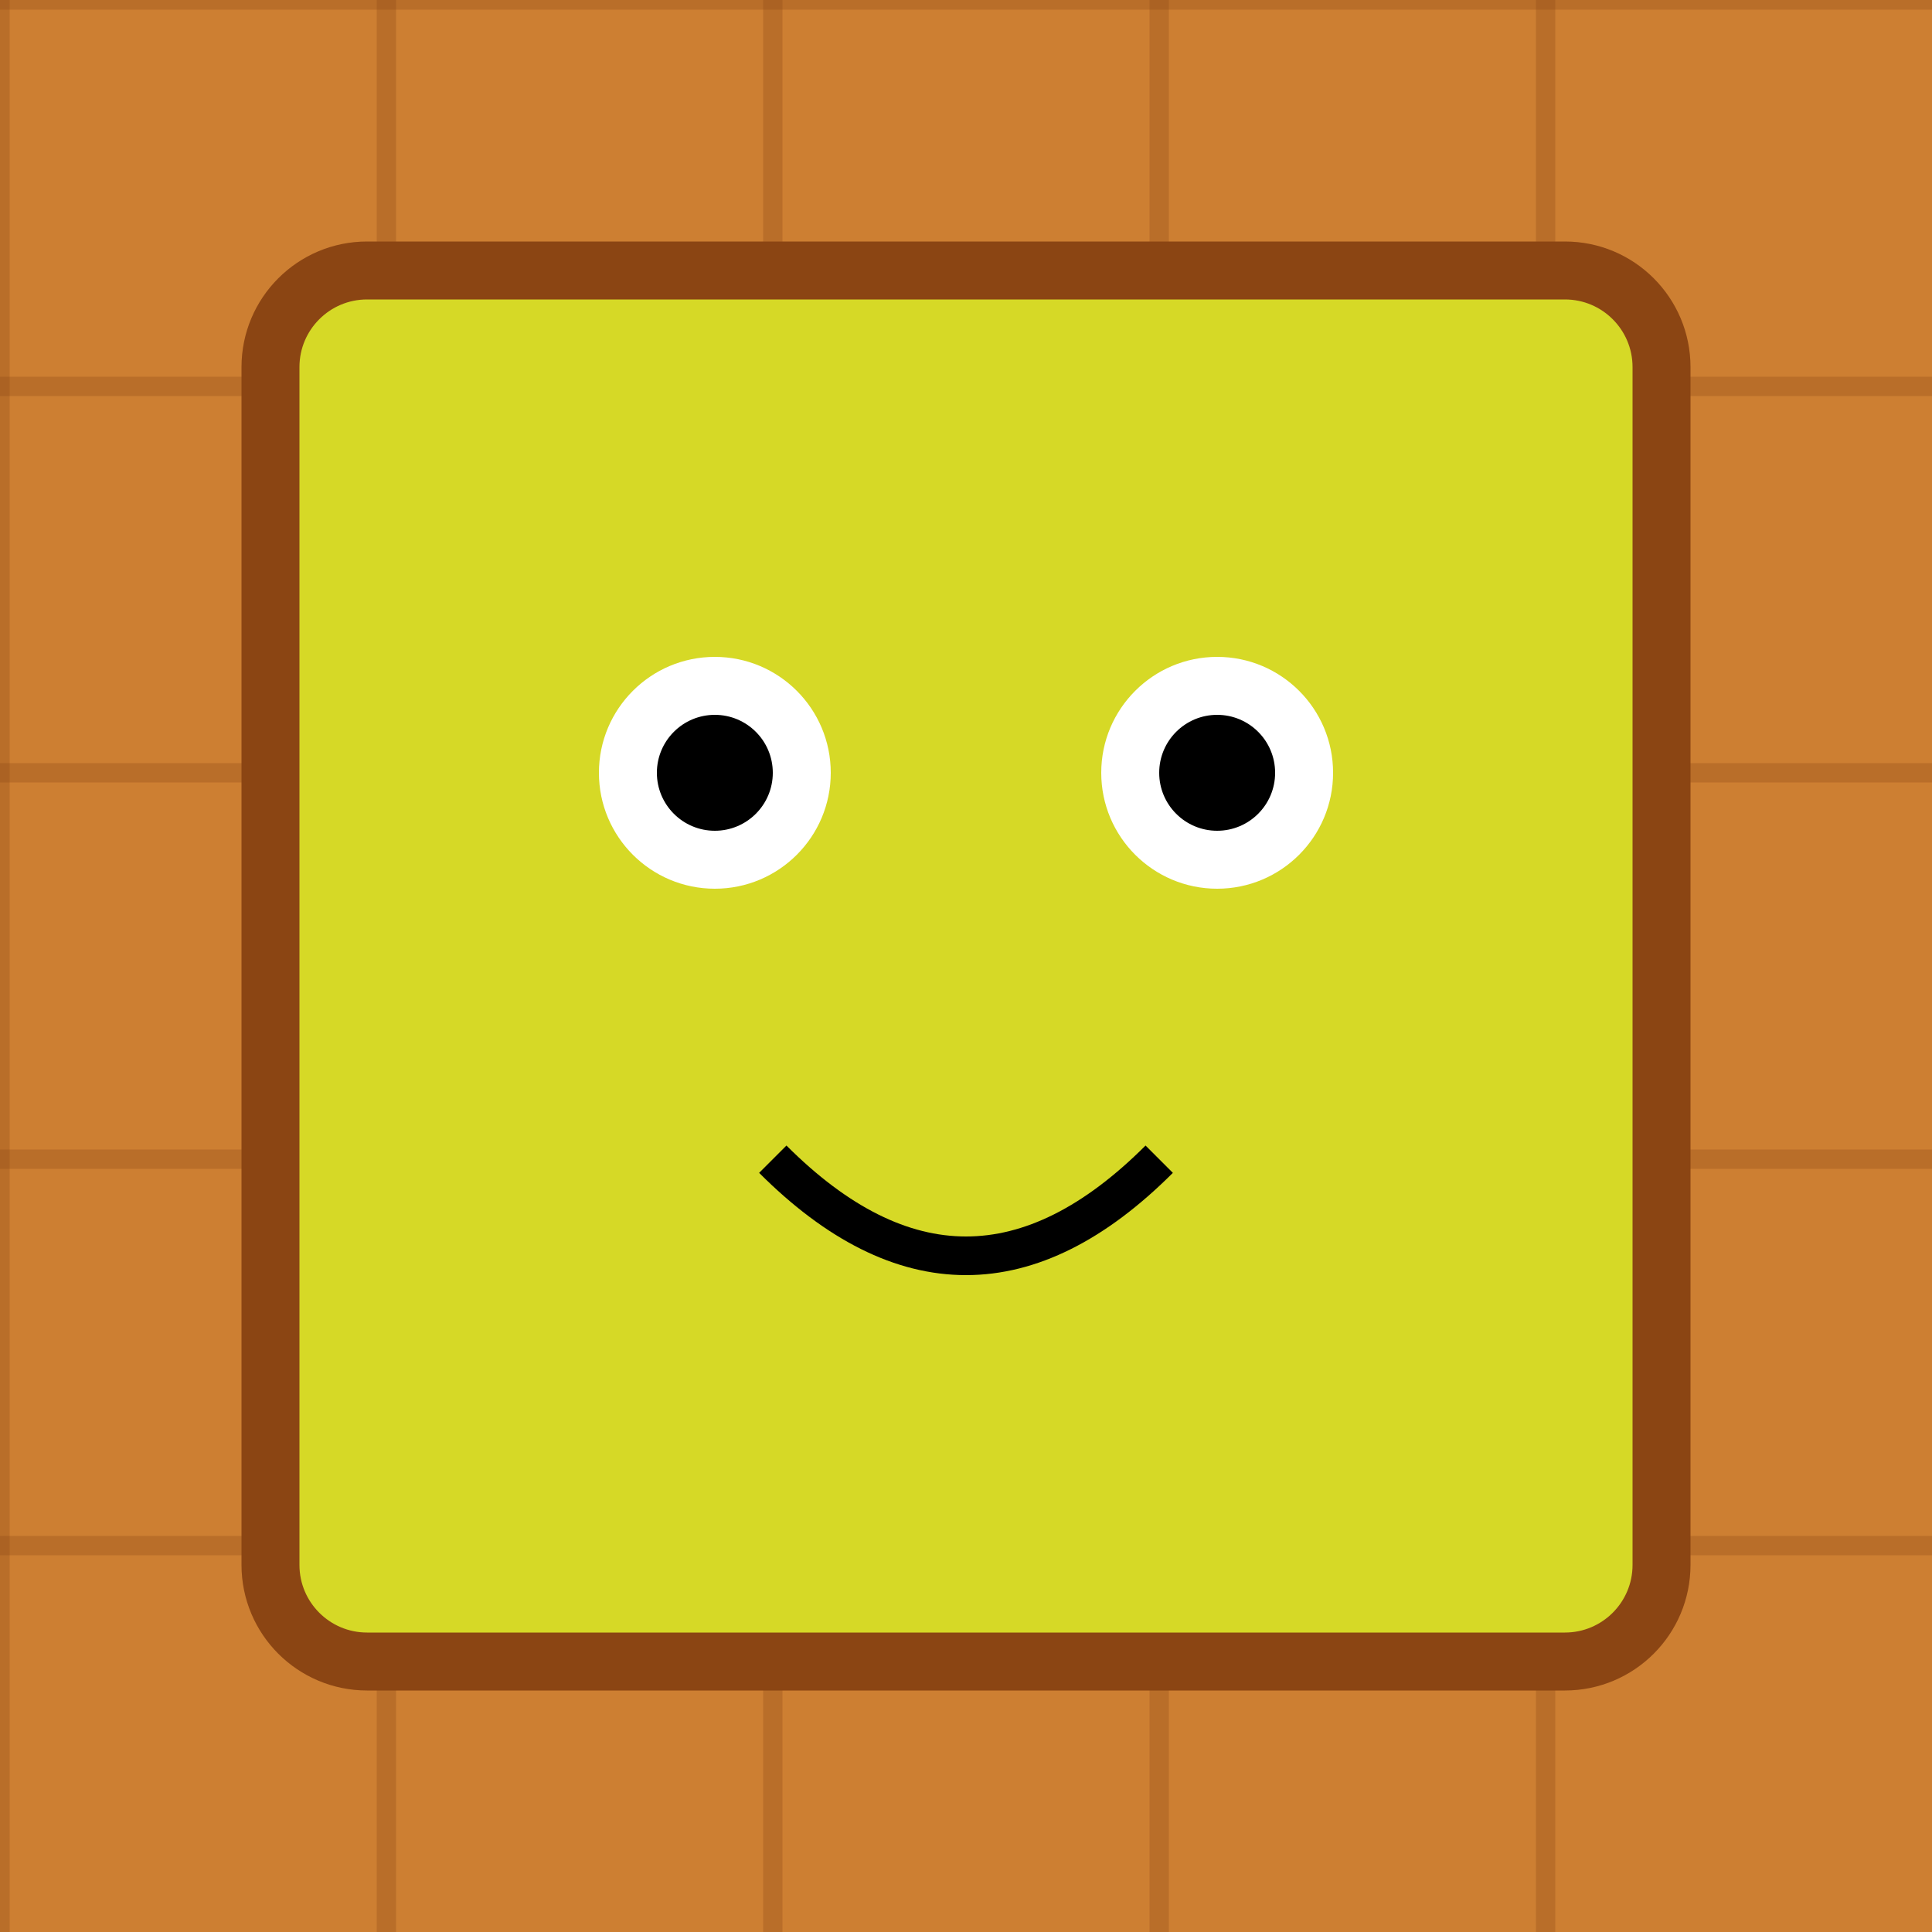
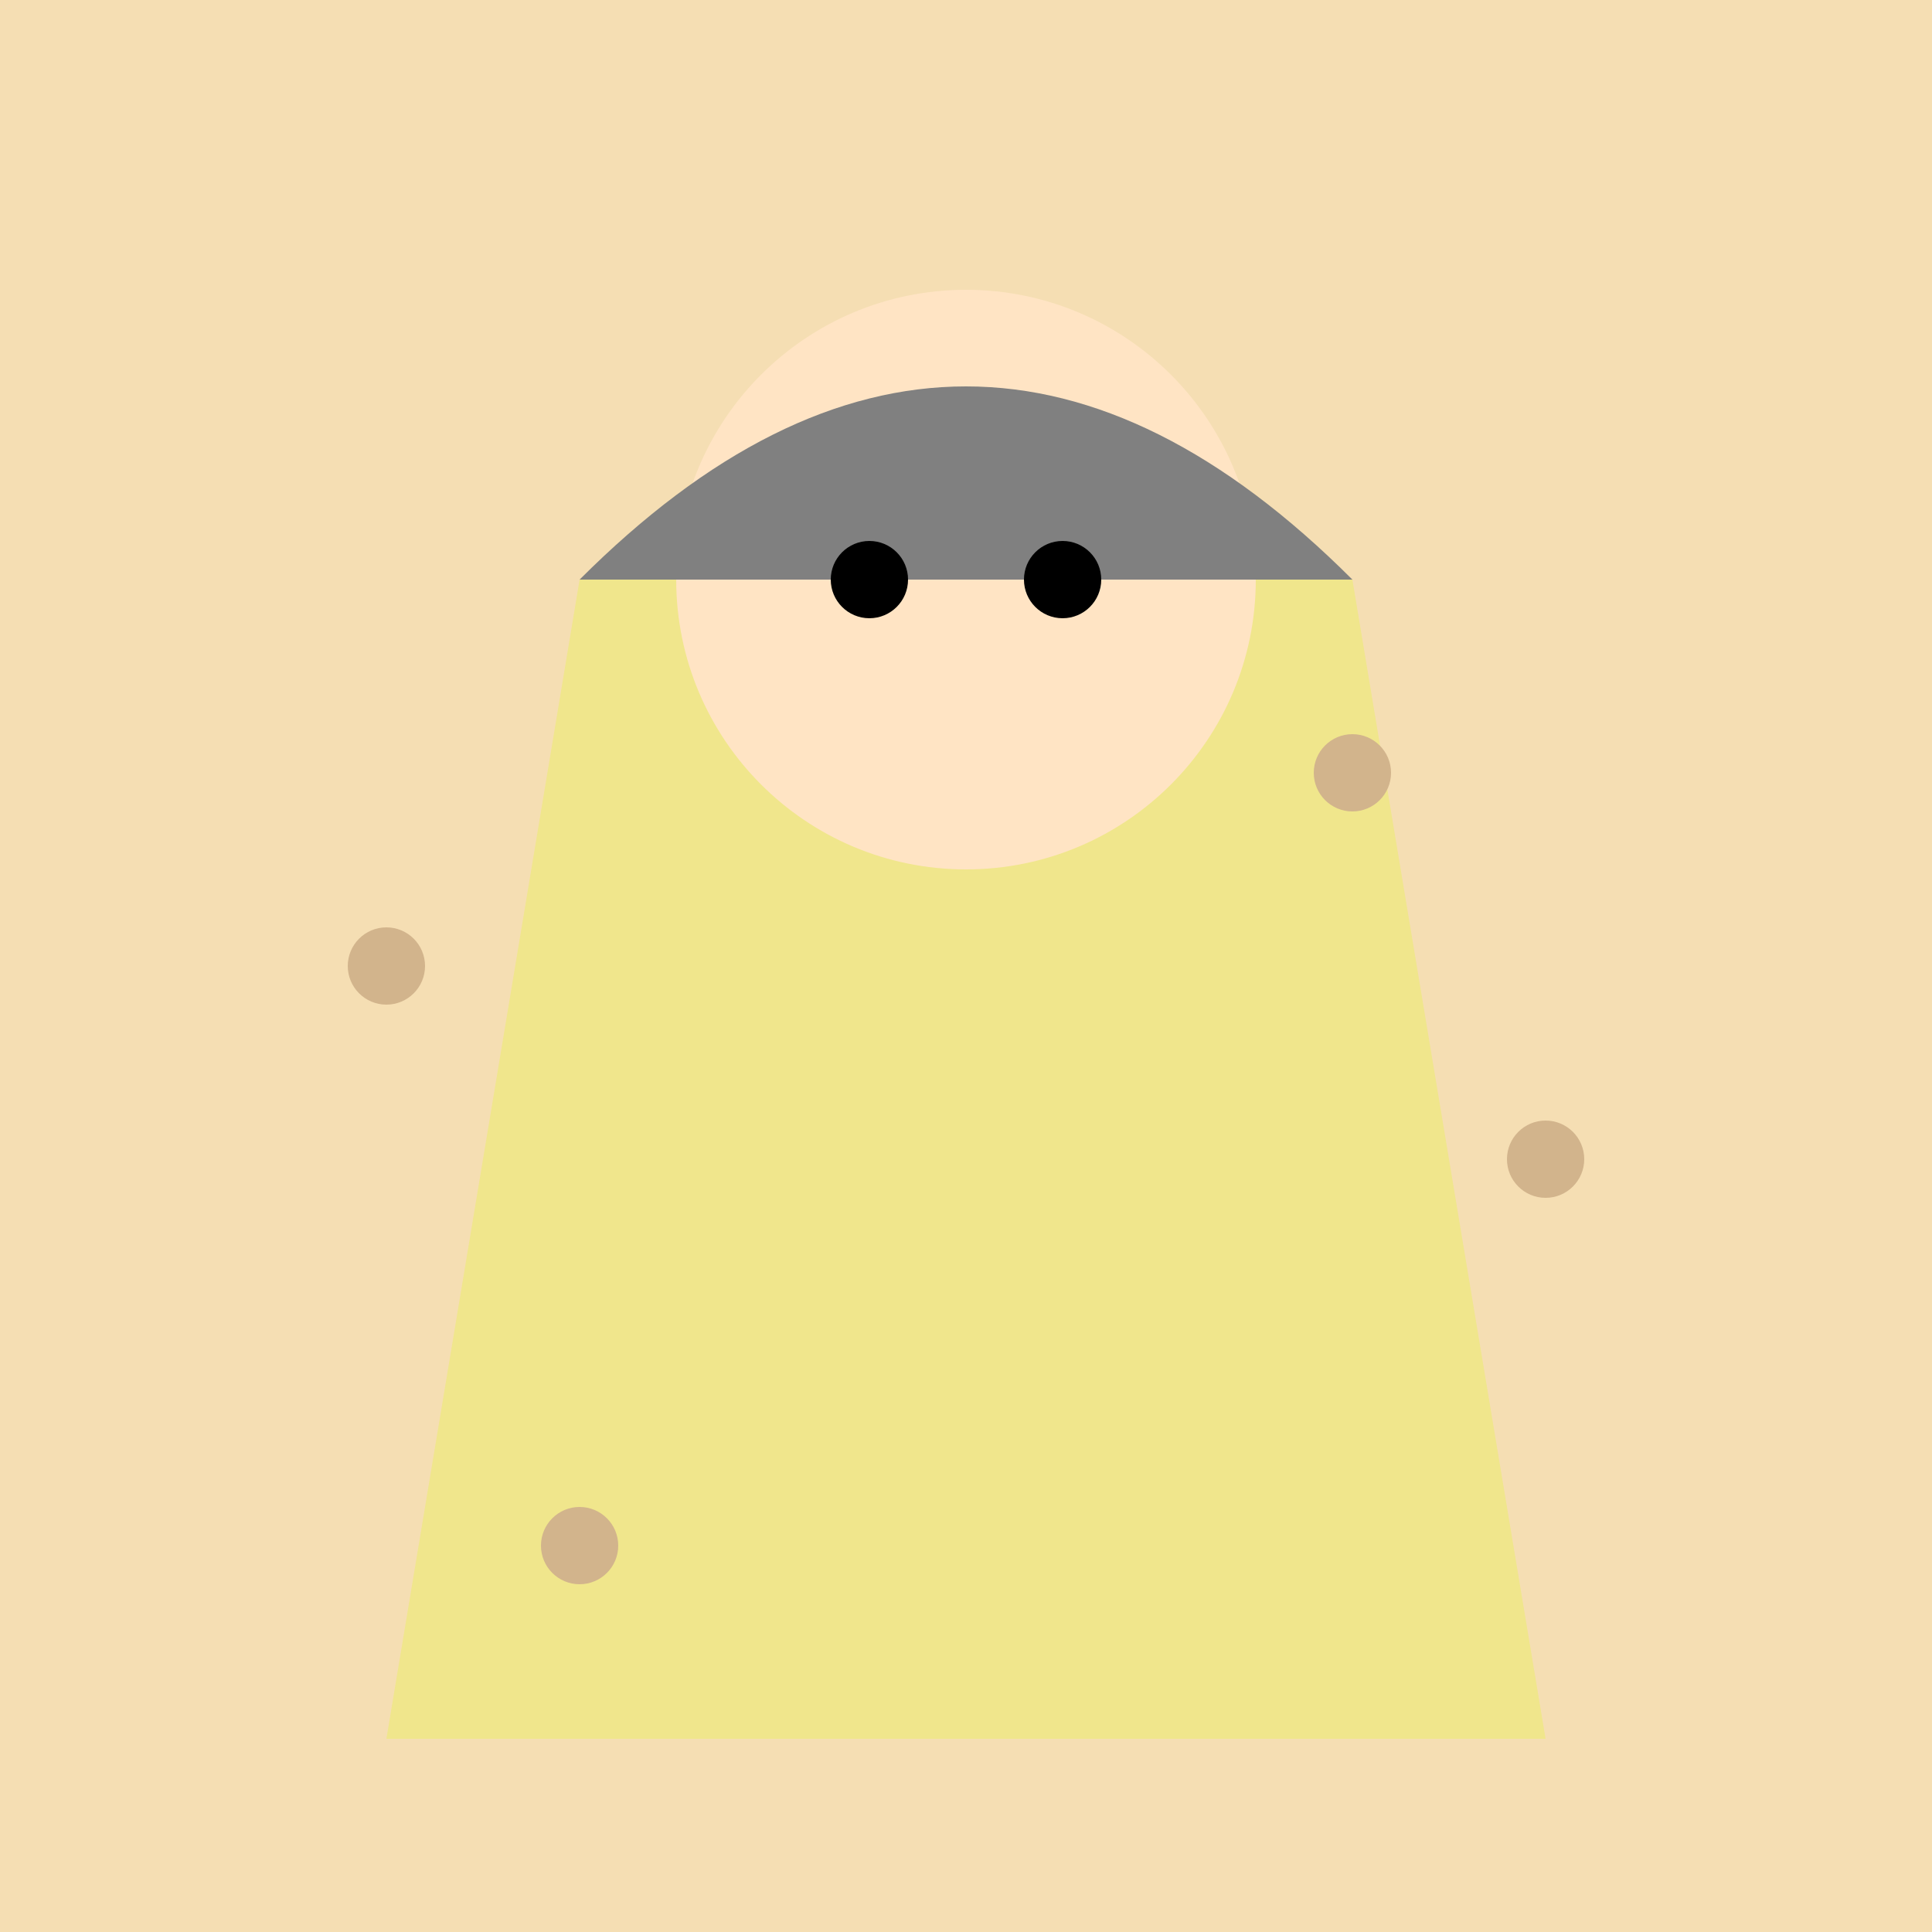
<svg xmlns="http://www.w3.org/2000/svg" viewBox="0 0 100 100">
-   <rect width="100" height="100" fill="#CD7F32" />
-   <line x1="0" y1="0" x2="0" y2="100" stroke="#8B4513" stroke-width="1" opacity="0.3" />
-   <line x1="0" y1="0" x2="100" y2="0" stroke="#8B4513" stroke-width="1" opacity="0.3" />
-   <line x1="20" y1="0" x2="20" y2="100" stroke="#8B4513" stroke-width="1" opacity="0.3" />
-   <line x1="0" y1="20" x2="100" y2="20" stroke="#8B4513" stroke-width="1" opacity="0.3" />
-   <line x1="40" y1="0" x2="40" y2="100" stroke="#8B4513" stroke-width="1" opacity="0.3" />
-   <line x1="0" y1="40" x2="100" y2="40" stroke="#8B4513" stroke-width="1" opacity="0.3" />
-   <line x1="60" y1="0" x2="60" y2="100" stroke="#8B4513" stroke-width="1" opacity="0.3" />
-   <line x1="0" y1="60" x2="100" y2="60" stroke="#8B4513" stroke-width="1" opacity="0.3" />
-   <line x1="80" y1="0" x2="80" y2="100" stroke="#8B4513" stroke-width="1" opacity="0.3" />
-   <line x1="0" y1="80" x2="100" y2="80" stroke="#8B4513" stroke-width="1" opacity="0.3" />
-   <rect x="14" y="14" width="72" height="72" fill="hsl(61, 70%, 50%)" stroke="#8B4513" stroke-width="3" rx="5" />
-   <circle cx="37" cy="40" r="6" fill="white" />
-   <circle cx="63" cy="40" r="6" fill="white" />
-   <circle cx="37" cy="40" r="3.0" fill="black" />
-   <circle cx="63" cy="40" r="3.0" fill="black" />
-   <path d="M 40 60 Q 50 70 60 60" stroke="black" stroke-width="2" fill="none" />
+   <rect width="100" height="100" fill="#F5DEB3" />
+   <path d="M30,30 L70,30 L80,90 L20,90 Z" fill="#F0E68C" />
+   <circle cx="50" cy="30" r="15" fill="#FFE4C4" />
+   <path d="M30,30 Q50,10 70,30" fill="gray" />
+   <circle cx="45" cy="30" r="2" fill="black" />
+   <circle cx="55" cy="30" r="2" fill="black" />
+   <circle cx="20" cy="50" r="2" fill="#D2B48C" />
+   <circle cx="80" cy="60" r="2" fill="#D2B48C" />
+   <circle cx="30" cy="80" r="2" fill="#D2B48C" />
+   <circle cx="70" cy="40" r="2" fill="#D2B48C" />
</svg>
